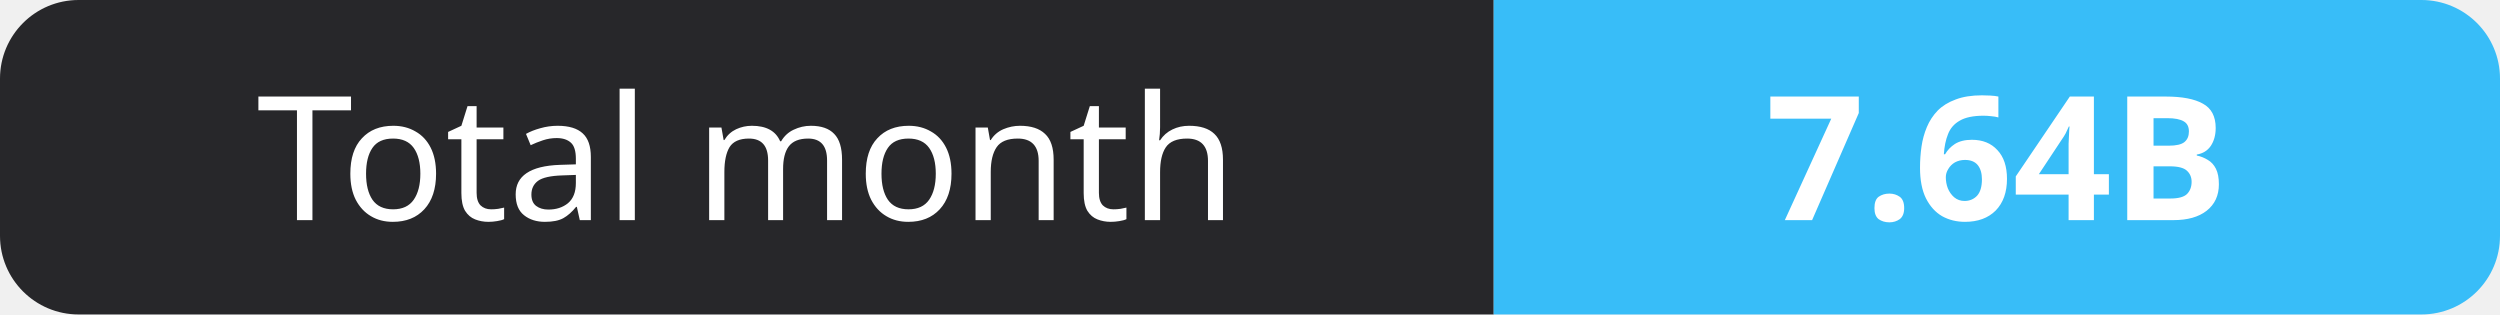
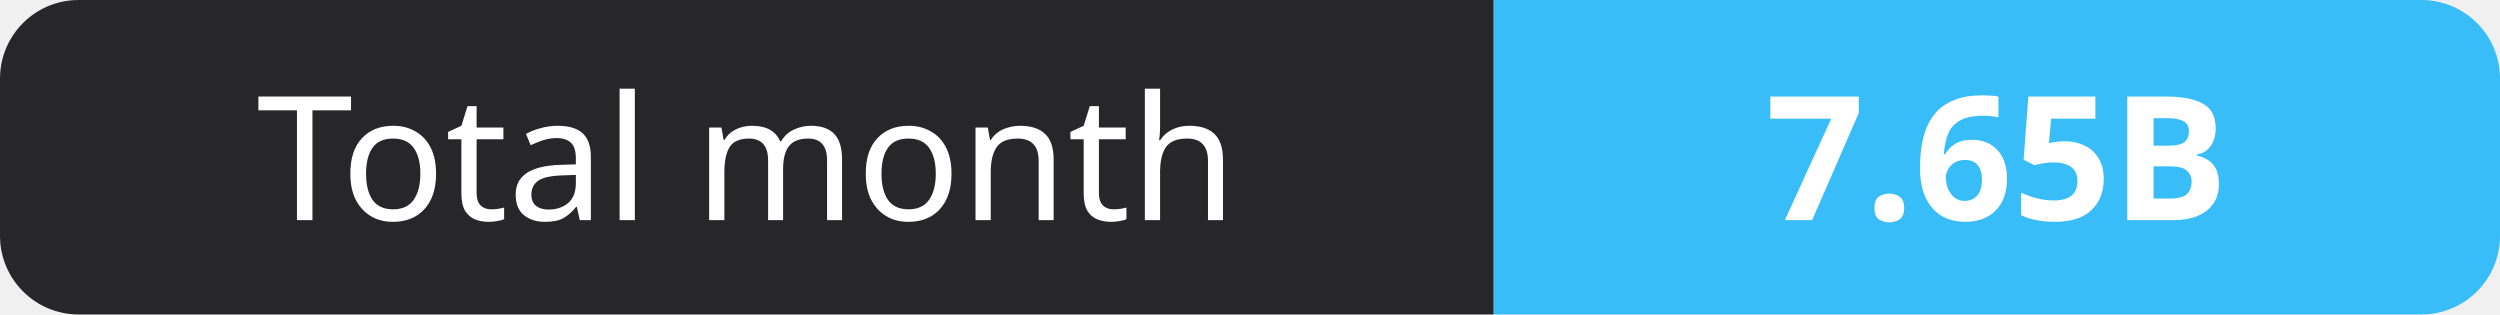
- <svg xmlns="http://www.w3.org/2000/svg" width="159" height="20" role="img" aria-label="Total month: 7.64B">
+ <svg xmlns="http://www.w3.org/2000/svg" width="159" height="20" role="img" aria-label="Total month: 7.65B">
  <clipPath id="r">
    <rect width="159" height="20" rx="5" fill="#fff" />
  </clipPath>
  <g clip-path="url(#r)">
    <rect width="95" height="20" fill="#27272a" />
    <rect x="95" width="64" height="20" fill="#38bdf8" />
  </g>
  <g fill="#fff" text-anchor="middle" font-family="Verdana,Geneva,sans-serif" font-size="11">
    <text x="47.5" y="14">Total month</text>
-     <text x="127.0" y="14" font-weight="700">7.64B</text>
+     <text x="127.0" y="14" font-weight="700">7.65B</text>
  </g>
</svg>
